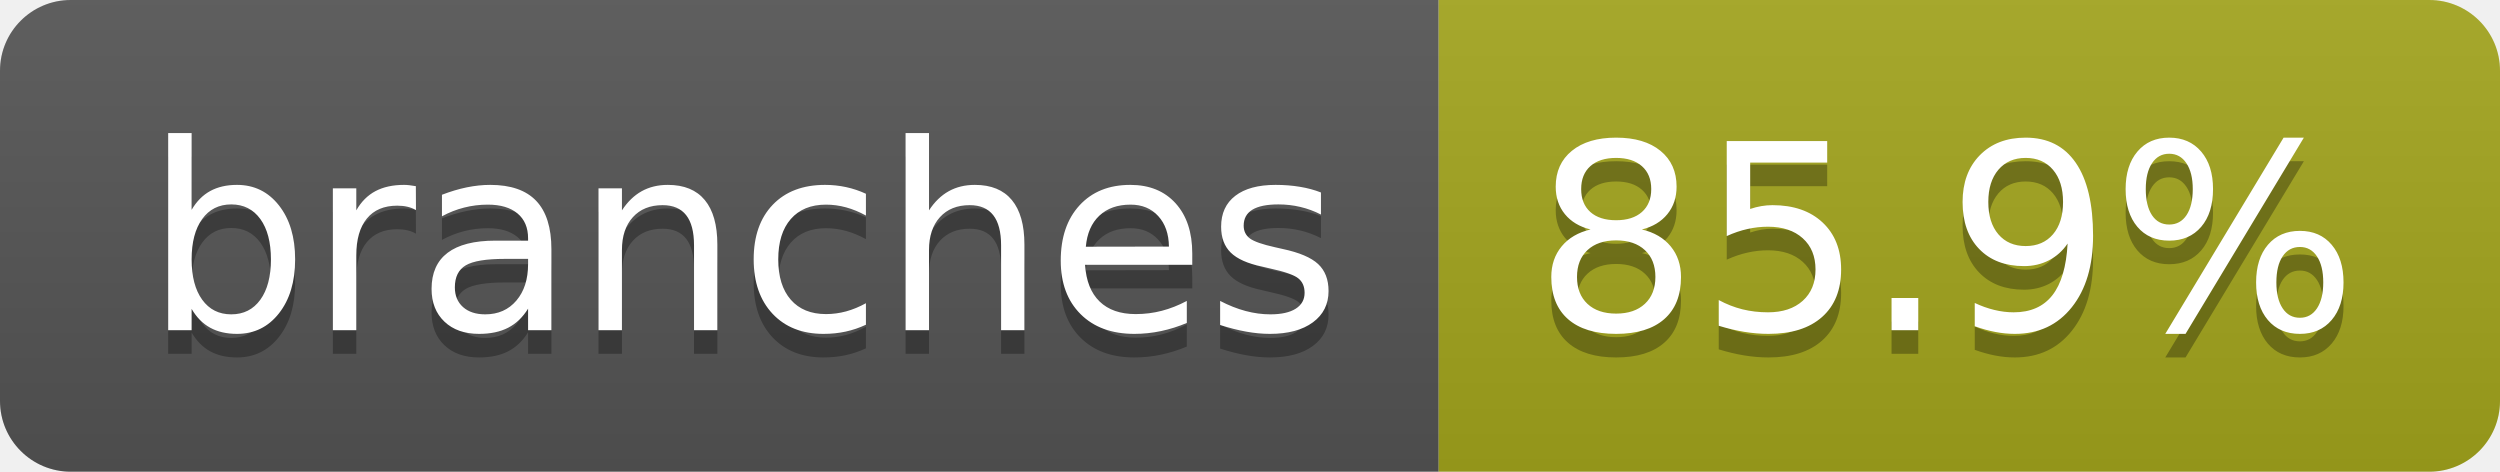
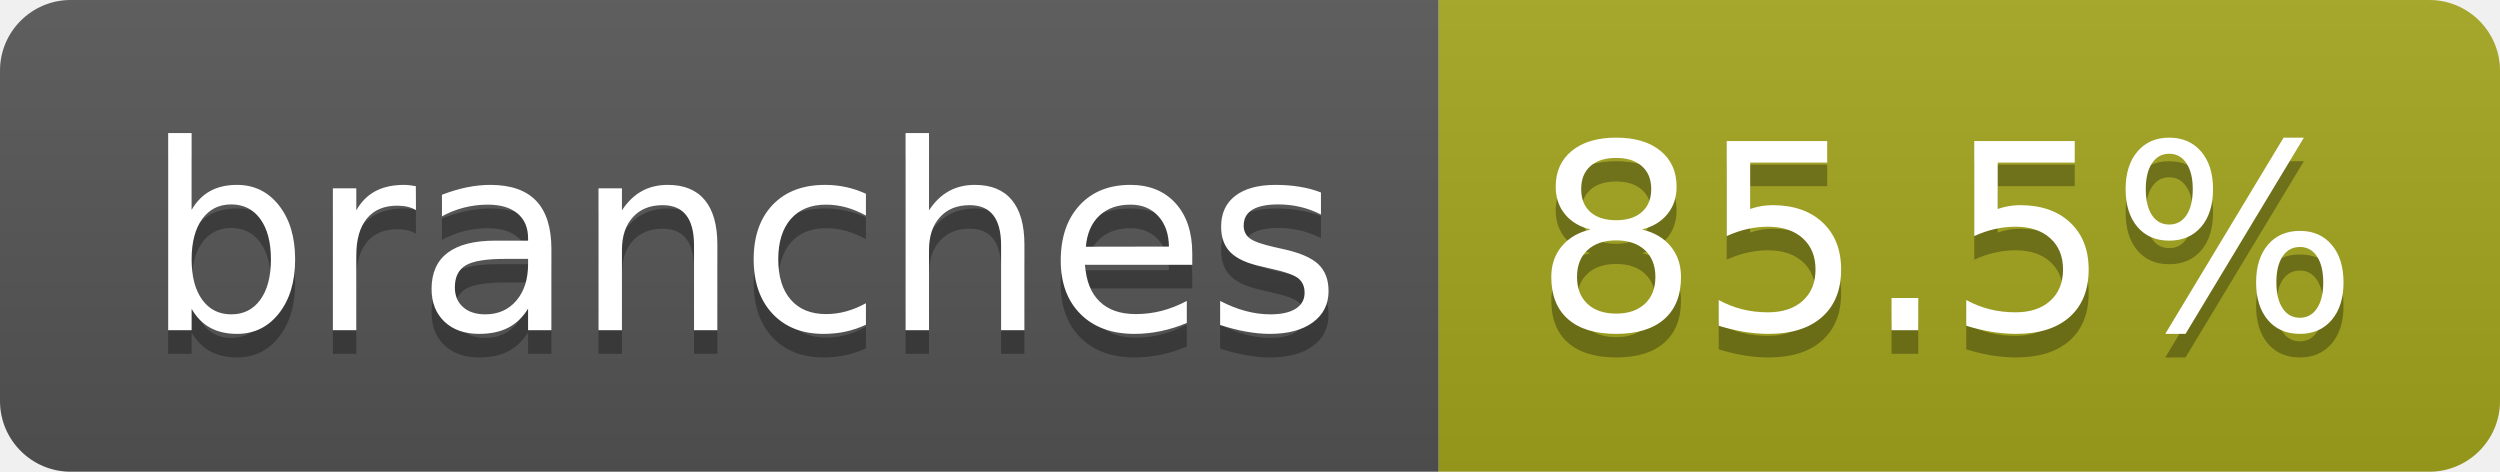
- <svg xmlns="http://www.w3.org/2000/svg" width="106" height="20" role="img" aria-label="branches: 85.9%">
+ <svg xmlns="http://www.w3.org/2000/svg" width="106" height="20" role="img" aria-label="branches: 85.5%">
  <linearGradient id="s" x2="0" y2="100%">
    <stop offset="0" stop-color="#bbb" stop-opacity=".1" />
    <stop offset="1" stop-opacity=".1" />
  </linearGradient>
  <clipPath id="r">
    <rect width="106" height="20" rx="3" fill="#fff" />
  </clipPath>
  <g clip-path="url(#r)">
    <rect width="61" height="20" fill="#555" />
    <rect x="61" width="45" height="20" fill="#a4a61d" />
    <rect width="106" height="20" fill="url(#s)" />
  </g>
  <g fill="#fff" text-anchor="middle" font-family="Verdana,Geneva,DejaVu Sans,sans-serif" text-rendering="geometricPrecision" font-size="110">
    <text aria-hidden="true" x="315" y="150" fill="#010101" fill-opacity=".3" transform="scale(.1)" textLength="507">branches</text>
    <text x="315" y="140" transform="scale(.1)" fill="#fff" textLength="507">branches</text>
-     <text aria-hidden="true" x="825" y="150" fill="#010101" fill-opacity=".3" transform="scale(.1)" textLength="350">85.9%</text>
-     <text x="825" y="140" transform="scale(.1)" fill="#fff" textLength="350">85.9%</text>
+     <text aria-hidden="true" x="825" y="150" fill="#010101" fill-opacity=".3" transform="scale(.1)" textLength="350">85.5%</text>
+     <text x="825" y="140" transform="scale(.1)" fill="#fff" textLength="350">85.5%</text>
  </g>
</svg>
